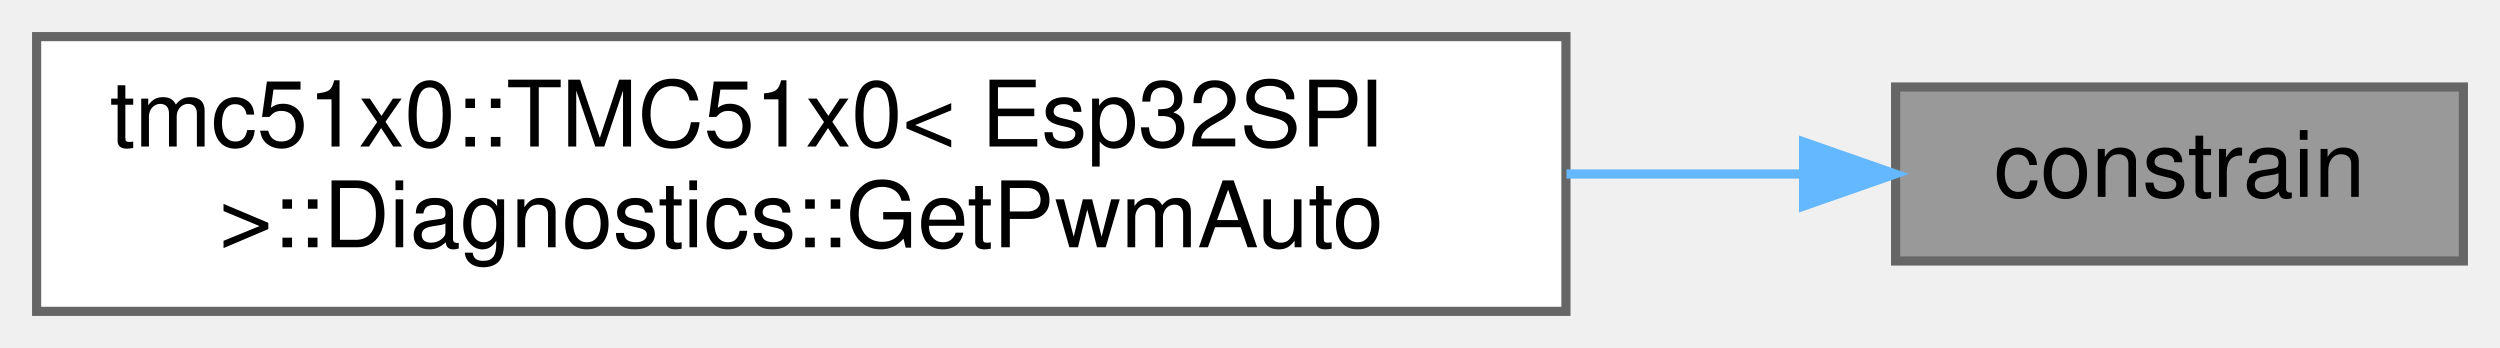
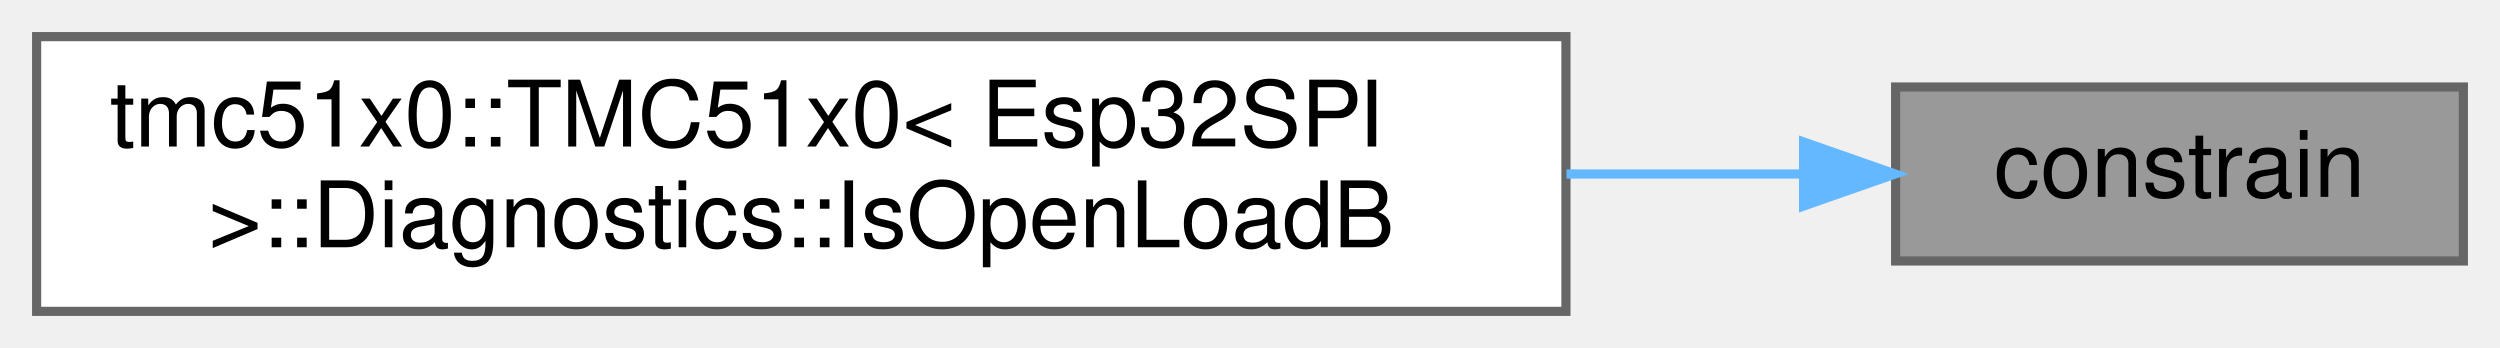
<svg xmlns="http://www.w3.org/2000/svg" xmlns:xlink="http://www.w3.org/1999/xlink" width="273pt" height="38pt" viewBox="0.00 0.00 273.00 38.00">
  <g id="graph0" class="graph" transform="scale(1 1) rotate(0) translate(4 34)">
    <g id="Node000001" class="node">
      <g id="a_Node000001">
        <a xlink:title=" ">
          <polygon fill="#999999" stroke="#666666" points="265,-24.5 203,-24.5 203,-5.5 265,-5.5 265,-24.5" />
          <text text-anchor="middle" x="234" y="-12.5" font-family="Helvetica,sans-Serif" font-size="10.00">constrain</text>
        </a>
      </g>
    </g>
    <g id="Node000002" class="node">
      <g id="a_Node000002">
-         <a xlink:href="structtmc51x0_1_1TMC51x0_1_1Diagnostics.html#a1fe33ff62b93a54090b8d16b128b6a25" target="_top" xlink:title="Get automatically determined PWM values.">
+         <a xlink:href="structtmc51x0_1_1TMC51x0_1_1Diagnostics.html#a7b682b5b5e45d5bd574793b72b72c1ea" target="_top" xlink:title="Check if open load is detected on phase B.">
          <polygon fill="white" stroke="#666666" points="167,-30 0,-30 0,0 167,0 167,-30" />
          <text text-anchor="start" x="8" y="-18" font-family="Helvetica,sans-Serif" font-size="10.00">tmc51x0::TMC51x0&lt; Esp32SPI</text>
-           <text text-anchor="middle" x="83.5" y="-7" font-family="Helvetica,sans-Serif" font-size="10.00"> &gt;::Diagnostics::GetPwmAuto</text>
+           <text text-anchor="middle" x="83.5" y="-7" font-family="Helvetica,sans-Serif" font-size="10.00"> &gt;::Diagnostics::IsOpenLoadB</text>
        </a>
      </g>
    </g>
    <g id="edge1_Node000001_Node000002" class="edge">
      <g id="a_edge1_Node000001_Node000002">
        <a xlink:title=" ">
          <path fill="none" stroke="#63b8ff" d="M192.78,-15C184.72,-15 175.97,-15 167.06,-15" />
          <polygon fill="#63b8ff" stroke="#63b8ff" points="192.95,-18.5 202.95,-15 192.95,-11.5 192.95,-18.5" />
        </a>
      </g>
    </g>
  </g>
</svg>
